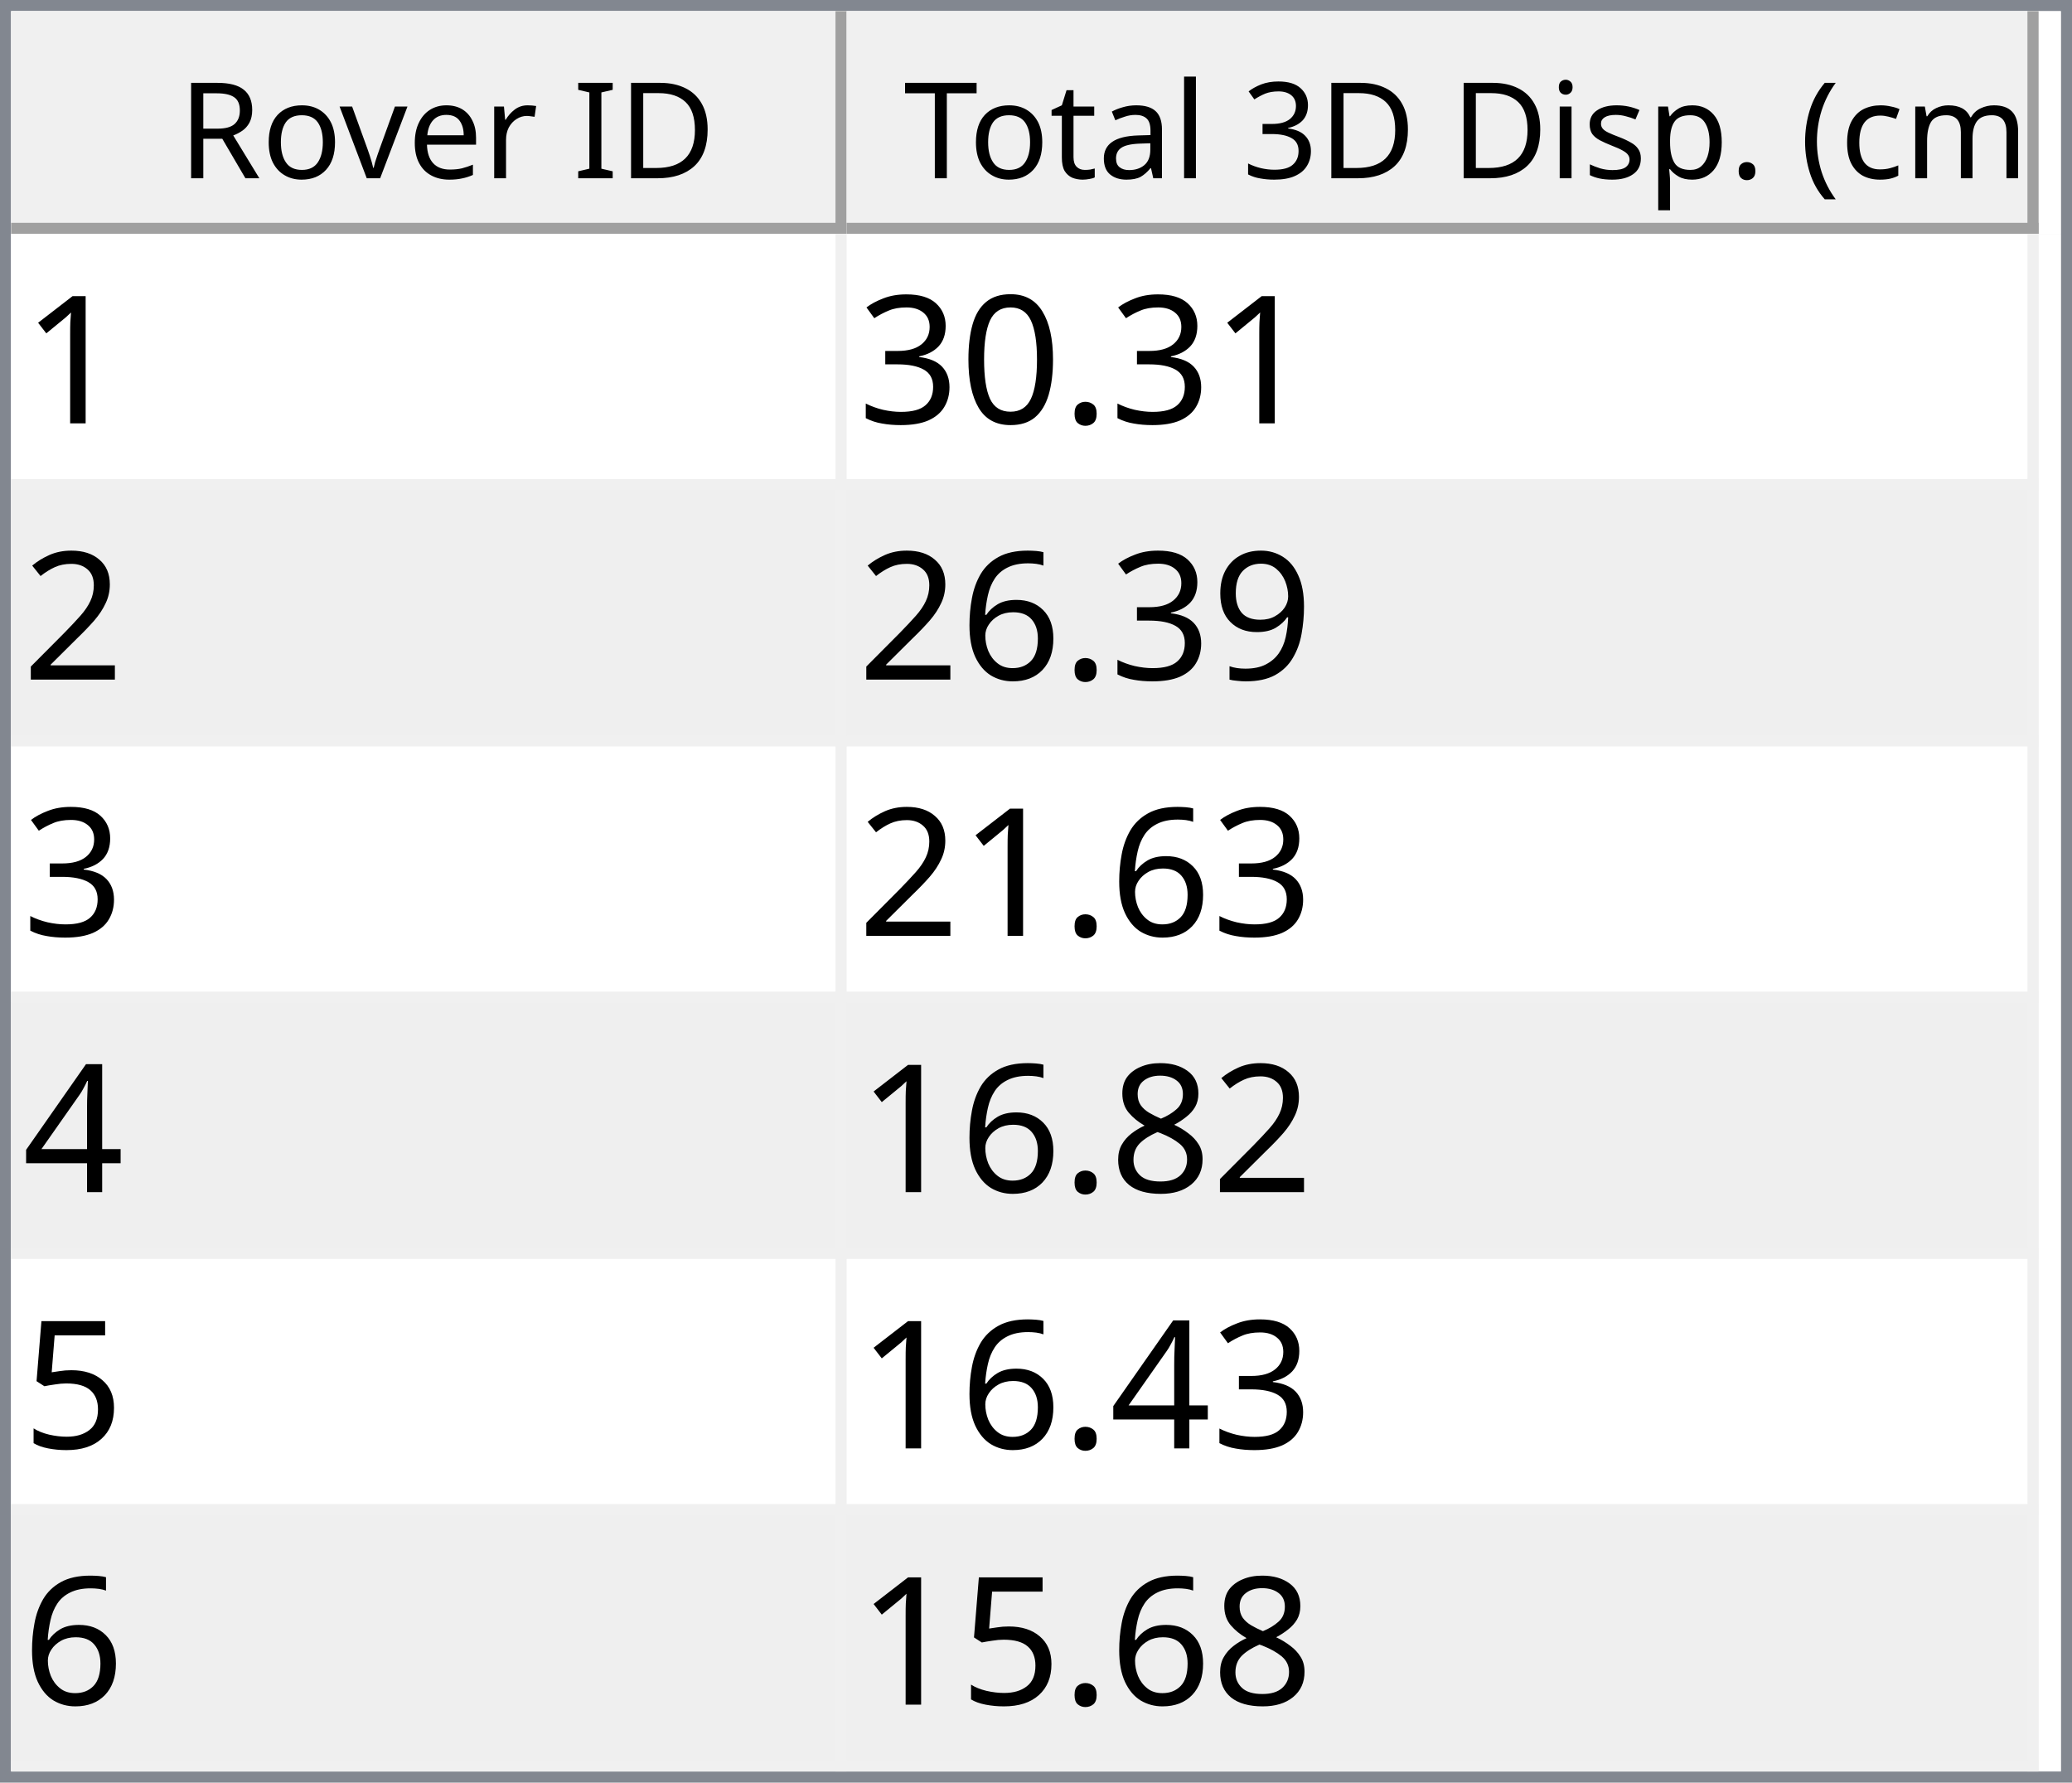
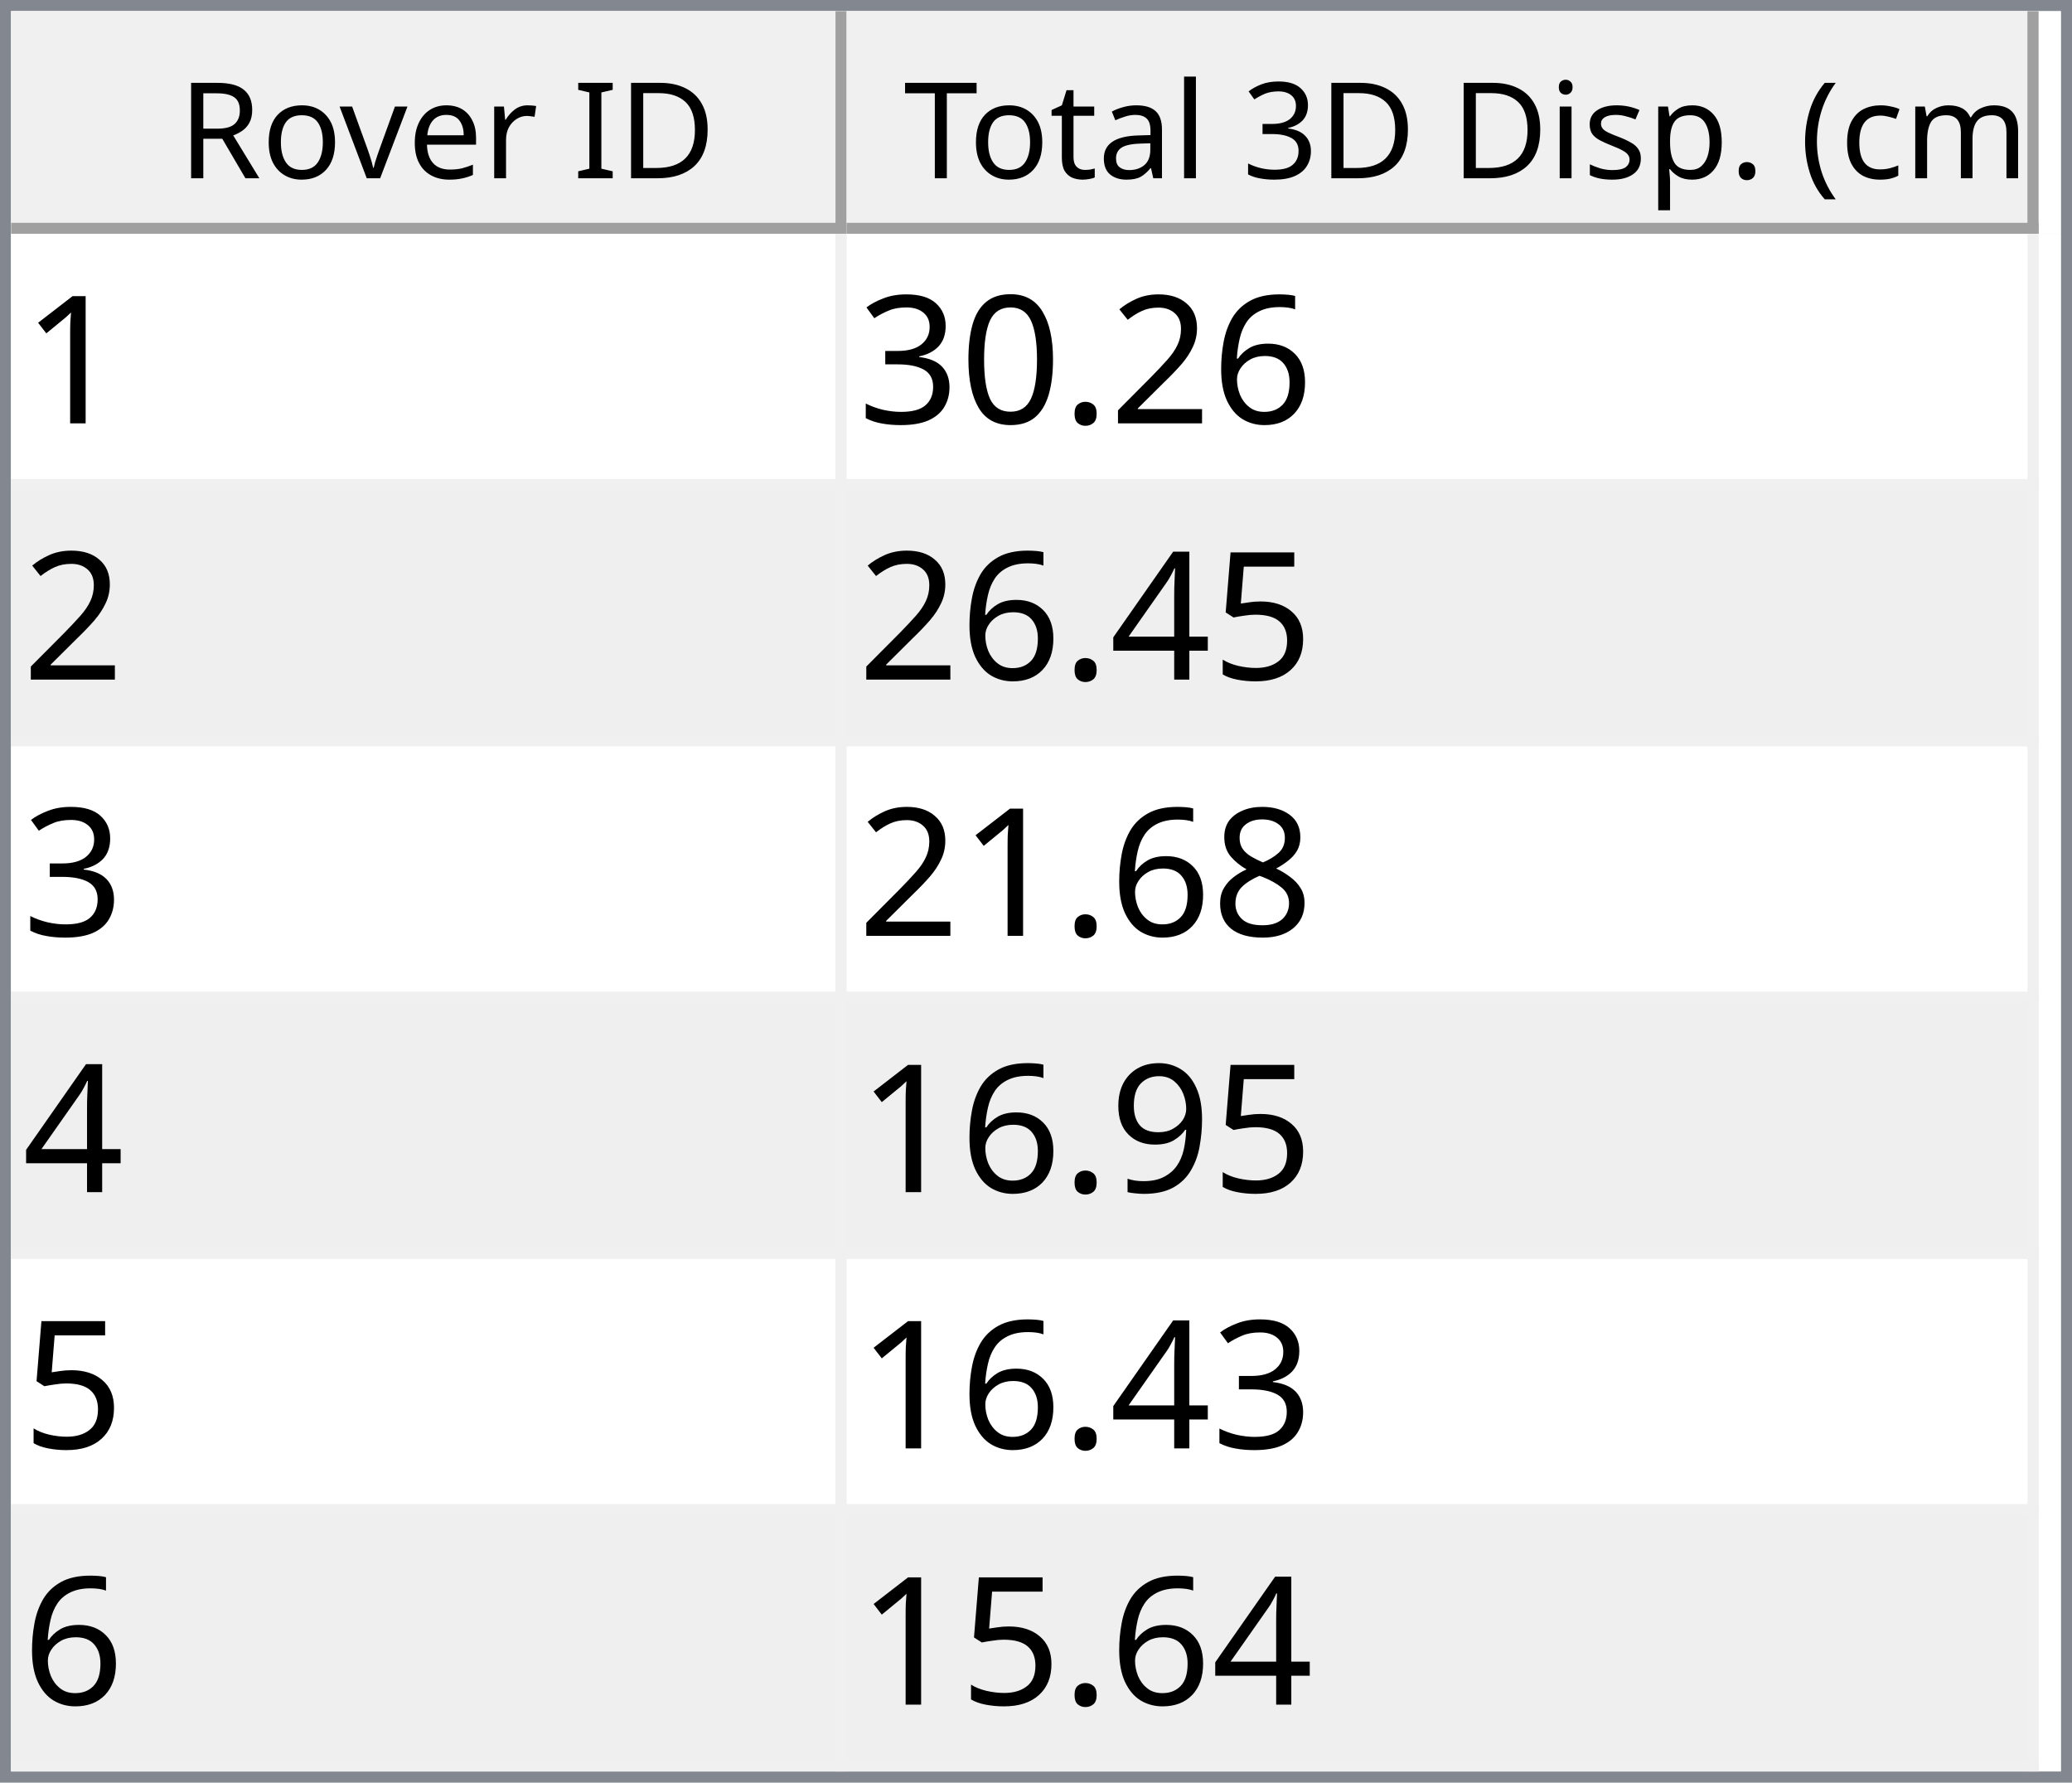
<svg xmlns="http://www.w3.org/2000/svg" style="fill-opacity:1; color-rendering:auto; color-interpolation:auto; text-rendering:auto; stroke:black; stroke-linecap:square; stroke-miterlimit:10; shape-rendering:auto; stroke-opacity:1; fill:black; stroke-dasharray:none; font-weight:normal; stroke-width:1; font-family:'Dialog'; font-style:normal; stroke-linejoin:miter; font-size:12px; stroke-dashoffset:0; image-rendering:auto;" width="186" height="160">
  <defs id="genericDefs" />
  <g>
    <defs id="defs1">
      <clipPath clipPathUnits="userSpaceOnUse" id="clipPath1">
        <path d="M0 0 L186 0 L186 160 L0 160 L0 0 Z" />
      </clipPath>
      <clipPath clipPathUnits="userSpaceOnUse" id="clipPath2">
        <path d="M0 0 L0 160 L186 160 L186 0 Z" />
      </clipPath>
      <clipPath clipPathUnits="userSpaceOnUse" id="clipPath3">
        <path d="M0 0 L0 20 L184 20 L184 0 Z" />
      </clipPath>
      <clipPath clipPathUnits="userSpaceOnUse" id="clipPath4">
        <path d="M0 0 L0 20 L75 20 L75 0 Z" />
      </clipPath>
      <clipPath clipPathUnits="userSpaceOnUse" id="clipPath5">
        <path d="M1 1 L1 19 L74 19 L74 1 Z" />
      </clipPath>
      <clipPath clipPathUnits="userSpaceOnUse" id="clipPath6">
        <path d="M0 0 L0 18 L73 18 L73 0 Z" />
      </clipPath>
      <clipPath clipPathUnits="userSpaceOnUse" id="clipPath7">
        <path d="M-0.5 -0.5 L-0.5 19.5 L74.5 19.5 L74.5 -0.5 Z" />
      </clipPath>
      <clipPath clipPathUnits="userSpaceOnUse" id="clipPath8">
        <path d="M0 0 L0 20 L107 20 L107 0 Z" />
      </clipPath>
      <clipPath clipPathUnits="userSpaceOnUse" id="clipPath9">
        <path d="M1 1 L1 19 L106 19 L106 1 Z" />
      </clipPath>
      <clipPath clipPathUnits="userSpaceOnUse" id="clipPath10">
        <path d="M0 0 L0 18 L105 18 L105 0 Z" />
      </clipPath>
      <clipPath clipPathUnits="userSpaceOnUse" id="clipPath11">
        <path d="M-0.5 -0.5 L-0.5 19.5 L106.5 19.5 L106.5 -0.5 Z" />
      </clipPath>
      <clipPath clipPathUnits="userSpaceOnUse" id="clipPath12">
        <path d="M0 0 L0 138 L184 138 L184 0 Z" />
      </clipPath>
      <clipPath clipPathUnits="userSpaceOnUse" id="clipPath13">
        <path d="M0 0 L0 138 L182 138 L182 0 Z" />
      </clipPath>
      <clipPath clipPathUnits="userSpaceOnUse" id="clipPath14">
        <path d="M-0.5 -0.5 L-0.5 137.5 L181.5 137.5 L181.5 -0.5 Z" />
      </clipPath>
      <clipPath clipPathUnits="userSpaceOnUse" id="clipPath15">
        <path d="M0 0 L0 22 L74 22 L74 0 Z" />
      </clipPath>
      <clipPath clipPathUnits="userSpaceOnUse" id="clipPath16">
        <path d="M0 0 L0 22 L106 22 L106 0 Z" />
      </clipPath>
      <font horiz-adv-x="64.551" id="font1">
        <font-face ascent="107.91" descent="25.098" units-per-em="100" style="font-style:normal; font-family:Segoe UI; font-weight:normal;" />
        <missing-glyph horiz-adv-x="64.551" d="M8.109 0 L8.109 68.266 L56.453 68.266 L56.453 0 L8.109 0 ZM15.328 7.234 L49.219 7.234 L49.219 61.031 L15.328 61.031 L15.328 7.234 Z" />
        <glyph unicode="D" horiz-adv-x="70.117" d="M9.188 0 L9.188 70.016 L28.516 70.016 Q65.531 70.016 65.531 35.891 Q65.531 19.672 55.25 9.836 Q44.969 0 27.734 0 L9.188 0 ZM17.391 62.594 L17.391 7.422 L27.828 7.422 Q41.609 7.422 49.273 14.797 Q56.938 22.172 56.938 35.688 Q56.938 62.594 28.328 62.594 L17.391 62.594 Z" />
        <glyph unicode="I" horiz-adv-x="26.611" d="M17.391 0 L9.188 0 L9.188 70.016 L17.391 70.016 L17.391 0 Z" />
        <glyph unicode=" " horiz-adv-x="27.393" d="" />
        <glyph unicode="r" horiz-adv-x="34.766" d="M34.188 41.891 Q32.078 43.5 28.125 43.5 Q23 43.5 19.555 38.672 Q16.109 33.844 16.109 25.484 L16.109 0 L8.109 0 L8.109 50 L16.109 50 L16.109 39.703 L16.312 39.703 Q18.016 44.969 21.531 47.922 Q25.047 50.875 29.391 50.875 Q32.516 50.875 34.188 50.203 L34.188 41.891 Z" />
        <glyph unicode="e" horiz-adv-x="52.295" d="M48.297 23 L12.984 23 Q13.188 14.656 17.484 10.109 Q21.781 5.562 29.297 5.562 Q37.75 5.562 44.828 11.141 L44.828 3.609 Q38.234 -1.172 27.391 -1.172 Q16.797 -1.172 10.742 5.641 Q4.688 12.453 4.688 24.812 Q4.688 36.469 11.305 43.82 Q17.922 51.172 27.734 51.172 Q37.547 51.172 42.922 44.828 Q48.297 38.484 48.297 27.203 L48.297 23 ZM40.094 29.781 Q40.047 36.719 36.75 40.578 Q33.453 44.438 27.594 44.438 Q21.922 44.438 17.969 40.383 Q14.016 36.328 13.094 29.781 L40.094 29.781 Z" />
        <glyph unicode="v" horiz-adv-x="47.9" d="M47.406 50 L27.484 0 L19.625 0 L0.688 50 L9.469 50 L22.172 13.672 Q23.578 9.672 23.922 6.688 L24.125 6.688 Q24.609 10.453 25.688 13.484 L38.969 50 L47.406 50 Z" />
        <glyph unicode="o" horiz-adv-x="58.594" d="M29 -1.172 Q17.922 -1.172 11.305 5.836 Q4.688 12.844 4.688 24.422 Q4.688 37.016 11.57 44.094 Q18.453 51.172 30.172 51.172 Q41.359 51.172 47.633 44.289 Q53.906 37.406 53.906 25.203 Q53.906 13.234 47.141 6.031 Q40.375 -1.172 29 -1.172 ZM29.594 44.438 Q21.875 44.438 17.383 39.188 Q12.891 33.938 12.891 24.703 Q12.891 15.828 17.43 10.695 Q21.969 5.562 29.594 5.562 Q37.359 5.562 41.531 10.594 Q45.703 15.625 45.703 24.906 Q45.703 34.281 41.531 39.359 Q37.359 44.438 29.594 44.438 Z" />
        <glyph unicode="R" horiz-adv-x="59.814" d="M59.375 0 L49.609 0 L37.891 19.625 Q36.281 22.359 34.766 24.289 Q33.25 26.219 31.664 27.438 Q30.078 28.656 28.25 29.219 Q26.422 29.781 24.125 29.781 L17.391 29.781 L17.391 0 L9.188 0 L9.188 70.016 L30.078 70.016 Q34.672 70.016 38.555 68.867 Q42.438 67.719 45.289 65.375 Q48.141 63.031 49.758 59.547 Q51.375 56.062 51.375 51.375 Q51.375 47.703 50.273 44.656 Q49.172 41.609 47.148 39.211 Q45.125 36.812 42.266 35.133 Q39.406 33.453 35.844 32.516 L35.844 32.328 Q37.594 31.547 38.891 30.547 Q40.188 29.547 41.359 28.18 Q42.531 26.812 43.68 25.078 Q44.828 23.344 46.234 21.047 L59.375 0 ZM17.391 62.594 L17.391 37.203 L28.516 37.203 Q31.594 37.203 34.203 38.133 Q36.812 39.062 38.719 40.797 Q40.625 42.531 41.703 45.047 Q42.781 47.562 42.781 50.688 Q42.781 56.297 39.141 59.445 Q35.5 62.594 28.609 62.594 L17.391 62.594 Z" />
        <glyph unicode=")" horiz-adv-x="30.176" d="M8.297 -15.922 L1.172 -15.922 Q16.406 2.344 16.406 26.812 Q16.406 51.469 1.078 70.016 L8.297 70.016 Q23.531 52.156 23.531 26.703 Q23.531 1.375 8.297 -15.922 Z" />
        <glyph unicode="m" horiz-adv-x="86.133" d="M79.109 0 L71.094 0 L71.094 28.719 Q71.094 37.016 68.531 40.727 Q65.969 44.438 59.906 44.438 Q54.781 44.438 51.195 39.75 Q47.609 35.062 47.609 28.516 L47.609 0 L39.594 0 L39.594 29.688 Q39.594 44.438 28.219 44.438 Q22.953 44.438 19.531 40.016 Q16.109 35.594 16.109 28.516 L16.109 0 L8.109 0 L8.109 50 L16.109 50 L16.109 42.094 L16.312 42.094 Q21.625 51.172 31.844 51.172 Q36.969 51.172 40.773 48.312 Q44.578 45.453 46 40.828 Q51.562 51.172 62.594 51.172 Q79.109 51.172 79.109 30.812 L79.109 0 Z" />
        <glyph unicode="c" horiz-adv-x="46.191" d="M42.188 2.297 Q36.422 -1.172 28.516 -1.172 Q17.828 -1.172 11.258 5.789 Q4.688 12.75 4.688 23.828 Q4.688 36.188 11.766 43.68 Q18.844 51.172 30.672 51.172 Q37.25 51.172 42.281 48.734 L42.281 40.531 Q36.719 44.438 30.375 44.438 Q22.703 44.438 17.797 38.945 Q12.891 33.453 12.891 24.516 Q12.891 15.719 17.508 10.641 Q22.125 5.562 29.891 5.562 Q36.422 5.562 42.188 9.906 L42.188 2.297 Z" />
        <glyph unicode="(" horiz-adv-x="30.176" d="M29.109 -15.922 L21.969 -15.922 Q6.844 1.375 6.844 26.703 Q6.844 52.156 21.969 70.016 L29.203 70.016 Q13.875 51.469 13.875 26.812 Q13.875 2.344 29.109 -15.922 Z" />
        <glyph unicode="." horiz-adv-x="21.68" d="M10.891 -1.078 Q8.641 -1.078 7.055 0.539 Q5.469 2.156 5.469 4.391 Q5.469 6.641 7.055 8.273 Q8.641 9.906 10.891 9.906 Q13.188 9.906 14.797 8.273 Q16.406 6.641 16.406 4.391 Q16.406 2.156 14.797 0.539 Q13.188 -1.078 10.891 -1.078 Z" />
        <glyph unicode="p" horiz-adv-x="58.789" d="M16.312 7.234 L16.109 7.234 L16.109 -23 L8.109 -23 L8.109 50 L16.109 50 L16.109 41.219 L16.312 41.219 Q22.219 51.172 33.594 51.172 Q43.266 51.172 48.688 44.461 Q54.109 37.75 54.109 26.469 Q54.109 13.922 48 6.375 Q41.891 -1.172 31.297 -1.172 Q21.578 -1.172 16.312 7.234 ZM16.109 27.391 L16.109 20.406 Q16.109 14.203 20.141 9.883 Q24.172 5.562 30.375 5.562 Q37.641 5.562 41.773 11.133 Q45.906 16.703 45.906 26.609 Q45.906 34.969 42.047 39.703 Q38.188 44.438 31.594 44.438 Q24.609 44.438 20.359 39.578 Q16.109 34.719 16.109 27.391 Z" />
        <glyph unicode="s" horiz-adv-x="42.432" d="M5.078 1.812 L5.078 10.406 Q11.625 5.562 19.484 5.562 Q30.031 5.562 30.031 12.594 Q30.031 14.594 29.125 15.992 Q28.219 17.391 26.68 18.461 Q25.141 19.531 23.07 20.383 Q21 21.234 18.609 22.172 Q15.281 23.484 12.766 24.828 Q10.25 26.172 8.57 27.859 Q6.891 29.547 6.031 31.695 Q5.172 33.844 5.172 36.719 Q5.172 40.234 6.789 42.945 Q8.406 45.656 11.086 47.484 Q13.766 49.312 17.211 50.242 Q20.656 51.172 24.312 51.172 Q30.812 51.172 35.938 48.922 L35.938 40.828 Q30.422 44.438 23.25 44.438 Q21 44.438 19.195 43.922 Q17.391 43.406 16.094 42.477 Q14.797 41.547 14.086 40.258 Q13.375 38.969 13.375 37.406 Q13.375 35.453 14.086 34.133 Q14.797 32.812 16.164 31.789 Q17.531 30.766 19.484 29.938 Q21.438 29.109 23.922 28.125 Q27.25 26.859 29.883 25.516 Q32.516 24.172 34.375 22.484 Q36.234 20.797 37.234 18.602 Q38.234 16.406 38.234 13.375 Q38.234 9.672 36.602 6.938 Q34.969 4.203 32.234 2.398 Q29.5 0.594 25.93 -0.289 Q22.359 -1.172 18.453 -1.172 Q10.75 -1.172 5.078 1.812 Z" />
        <glyph unicode="i" horiz-adv-x="24.219" d="M12.203 62.703 Q10.062 62.703 8.547 64.164 Q7.031 65.625 7.031 67.875 Q7.031 70.125 8.547 71.609 Q10.062 73.094 12.203 73.094 Q14.406 73.094 15.945 71.609 Q17.484 70.125 17.484 67.875 Q17.484 65.719 15.945 64.211 Q14.406 62.703 12.203 62.703 ZM16.109 0 L8.109 0 L8.109 50 L16.109 50 L16.109 0 Z" />
        <glyph unicode="3" horiz-adv-x="53.906" d="M46.531 19.828 Q46.531 15.094 44.75 11.211 Q42.969 7.328 39.719 4.57 Q36.469 1.812 31.93 0.297 Q27.391 -1.219 21.922 -1.219 Q11.922 -1.219 6 2.594 L6 11.188 Q13.094 5.609 22.219 5.609 Q25.875 5.609 28.828 6.539 Q31.781 7.469 33.906 9.227 Q36.031 10.984 37.18 13.477 Q38.328 15.969 38.328 19.094 Q38.328 32.812 18.797 32.812 L12.984 32.812 L12.984 39.594 L18.5 39.594 Q35.797 39.594 35.797 52.484 Q35.797 64.406 22.609 64.406 Q15.188 64.406 8.688 59.422 L8.688 67.188 Q15.375 71.188 24.609 71.188 Q29 71.188 32.57 69.969 Q36.141 68.75 38.68 66.555 Q41.219 64.359 42.609 61.281 Q44 58.203 44 54.5 Q44 40.672 30.031 36.719 L30.031 36.531 Q33.594 36.141 36.625 34.797 Q39.656 33.453 41.852 31.305 Q44.047 29.156 45.289 26.25 Q46.531 23.344 46.531 19.828 Z" />
        <glyph unicode="l" horiz-adv-x="24.219" d="M16.109 0 L8.109 0 L8.109 74.031 L16.109 74.031 L16.109 0 Z" />
        <glyph unicode="a" horiz-adv-x="50.879" d="M43.891 0 L35.891 0 L35.891 7.812 L35.688 7.812 Q30.469 -1.172 20.312 -1.172 Q12.844 -1.172 8.617 2.781 Q4.391 6.734 4.391 13.281 Q4.391 27.297 20.906 29.594 L35.891 31.688 Q35.891 44.438 25.594 44.438 Q16.547 44.438 9.281 38.281 L9.281 46.484 Q16.656 51.172 26.266 51.172 Q43.891 51.172 43.891 32.516 L43.891 0 ZM35.891 25.297 L23.828 23.641 Q18.266 22.859 15.43 20.875 Q12.594 18.891 12.594 13.875 Q12.594 10.203 15.211 7.883 Q17.828 5.562 22.172 5.562 Q28.125 5.562 32.008 9.742 Q35.891 13.922 35.891 20.312 L35.891 25.297 Z" />
        <glyph unicode="t" horiz-adv-x="33.887" d="M31.297 0.484 Q28.469 -1.078 23.828 -1.078 Q10.688 -1.078 10.688 13.578 L10.688 43.172 L2.094 43.172 L2.094 50 L10.688 50 L10.688 62.203 L18.703 64.797 L18.703 50 L31.297 50 L31.297 43.172 L18.703 43.172 L18.703 14.984 Q18.703 9.969 20.414 7.82 Q22.125 5.672 26.078 5.672 Q29.109 5.672 31.297 7.328 L31.297 0.484 Z" />
        <glyph unicode="T" horiz-adv-x="52.393" d="M50.594 62.594 L30.375 62.594 L30.375 0 L22.172 0 L22.172 62.594 L2 62.594 L2 70.016 L50.594 70.016 L50.594 62.594 Z" />
      </font>
      <font horiz-adv-x="75.0" id="font2">
        <font-face ascent="100.537" descent="21.973" units-per-em="100" style="font-style:normal; font-family:sans-serif; font-weight:normal;" />
        <missing-glyph horiz-adv-x="75.0" d="M12.5 0 L12.5 62.5 L62.5 62.5 L62.5 0 L12.5 0 ZM14.062 1.562 L60.938 1.562 L60.938 60.938 L14.062 60.938 L14.062 1.562 Z" />
        <glyph unicode="1" horiz-adv-x="55.615" d="M37.25 0 L28.469 0 L28.469 56 Q25.297 52.984 20.141 49.953 Q14.984 46.922 10.891 45.406 L10.891 53.906 Q18.266 57.375 23.781 62.305 Q29.297 67.234 31.594 71.875 L37.25 71.875 L37.25 0 Z" />
+         <glyph unicode="6" horiz-adv-x="55.615" d="M49.75 54.047 L41.016 53.375 Q39.844 58.547 37.703 60.891 Q34.125 64.656 28.906 64.656 Q24.703 64.656 21.531 62.312 Q17.391 59.281 14.992 53.469 Q12.594 47.656 12.5 36.922 Q15.672 41.75 20.266 44.094 Q24.859 46.438 29.891 46.438 Q38.672 46.438 44.852 39.969 Q51.031 33.5 51.031 23.25 Q51.031 16.5 48.125 10.719 Q45.219 4.938 40.141 1.859 Q35.062 -1.219 28.609 -1.219 Q17.625 -1.219 10.695 6.859 Q3.766 14.938 3.766 33.5 Q3.766 54.25 11.422 63.672 Q18.109 71.875 29.438 71.875 Q37.891 71.875 43.289 67.141 Q48.688 62.406 49.75 54.047 ZM13.875 23.188 Q13.875 18.656 15.797 14.508 Q17.719 10.359 21.188 8.18 Q24.656 6 28.469 6 Q34.031 6 38.039 10.492 Q42.047 14.984 42.047 22.703 Q42.047 30.125 38.086 34.398 Q34.125 38.672 28.125 38.672 Q22.172 38.672 18.023 34.398 Q13.875 30.125 13.875 23.188 Z" />
+         <glyph unicode="2" horiz-adv-x="55.615" d="M50.344 8.453 L50.344 0 L3.031 0 Q2.938 3.172 4.047 6.109 Q5.859 10.938 9.836 15.625 Q13.812 20.312 21.344 26.469 Q33.016 36.031 37.117 41.625 Q41.219 47.219 41.219 52.203 Q41.219 57.422 37.477 61.008 Q33.734 64.594 27.734 64.594 Q21.391 64.594 17.578 60.789 Q13.766 56.984 13.719 50.25 L4.688 51.172 Q5.609 61.281 11.664 66.578 Q17.719 71.875 27.938 71.875 Q38.234 71.875 44.242 66.164 Q50.25 60.453 50.25 52 Q50.25 47.703 48.492 43.555 Q46.734 39.406 42.656 34.812 Q38.578 30.219 29.109 22.219 Q21.188 15.578 18.945 13.211 Q16.703 10.844 15.234 8.453 L50.344 8.453 Z" />
        <glyph unicode="." horiz-adv-x="27.783" d="M9.078 0 L9.078 10.016 L19.094 10.016 L19.094 0 L9.078 0 Z" />
        <glyph unicode="0" horiz-adv-x="55.615" d="M4.156 35.297 Q4.156 48 6.766 55.742 Q9.375 63.484 14.523 67.68 Q19.672 71.875 27.484 71.875 Q33.25 71.875 37.594 69.555 Q41.938 67.234 44.773 62.867 Q47.609 58.5 49.219 52.227 Q50.828 45.953 50.828 35.297 Q50.828 22.703 48.242 14.969 Q45.656 7.234 40.508 3.008 Q35.359 -1.219 27.484 -1.219 Q17.141 -1.219 11.234 6.203 Q4.156 15.141 4.156 35.297 ZM13.188 35.297 Q13.188 17.672 17.312 11.836 Q21.438 6 27.484 6 Q33.547 6 37.672 11.859 Q41.797 17.719 41.797 35.297 Q41.797 52.984 37.672 58.789 Q33.547 64.594 27.391 64.594 Q21.344 64.594 17.719 59.469 Q13.188 52.938 13.188 35.297 Z" />
        <glyph unicode="3" horiz-adv-x="55.615" d="M4.203 18.891 L12.984 20.062 Q14.5 12.594 18.141 9.297 Q21.781 6 27 6 Q33.203 6 37.477 10.297 Q41.75 14.594 41.75 20.953 Q41.75 27 37.797 30.93 Q33.844 34.859 27.734 34.859 Q25.25 34.859 21.531 33.891 L22.516 41.609 Q23.391 41.5 23.922 41.5 Q29.547 41.5 34.039 44.43 Q38.531 47.359 38.531 53.469 Q38.531 58.297 35.258 61.477 Q31.984 64.656 26.812 64.656 Q21.688 64.656 18.266 61.43 Q14.844 58.203 13.875 51.766 L5.078 53.328 Q6.688 62.156 12.398 67.016 Q18.109 71.875 26.609 71.875 Q32.469 71.875 37.398 69.359 Q42.328 66.844 44.945 62.5 Q47.562 58.156 47.562 53.266 Q47.562 48.641 45.07 44.828 Q42.578 41.016 37.703 38.766 Q44.047 37.312 47.562 32.695 Q51.078 28.078 51.078 21.141 Q51.078 11.766 44.242 5.25 Q37.406 -1.266 26.953 -1.266 Q17.531 -1.266 11.305 4.352 Q5.078 9.969 4.203 18.891 Z" />
-         <glyph unicode="2" horiz-adv-x="55.615" d="M50.344 8.453 L50.344 0 L3.031 0 Q2.938 3.172 4.047 6.109 Q5.859 10.938 9.836 15.625 Q13.812 20.312 21.344 26.469 Q33.016 36.031 37.117 41.625 Q41.219 47.219 41.219 52.203 Q41.219 57.422 37.477 61.008 Q33.734 64.594 27.734 64.594 Q21.391 64.594 17.578 60.789 Q13.766 56.984 13.719 50.25 L4.688 51.172 Q5.609 61.281 11.664 66.578 Q17.719 71.875 27.938 71.875 Q38.234 71.875 44.242 66.164 Q50.25 60.453 50.25 52 Q50.25 47.703 48.492 43.555 Q46.734 39.406 42.656 34.812 Q38.578 30.219 29.109 22.219 Q21.188 15.578 18.945 13.211 Q16.703 10.844 15.234 8.453 L50.344 8.453 Z" />
-         <glyph unicode="9" horiz-adv-x="55.615" d="M5.469 16.547 L13.922 17.328 Q14.984 11.375 18.016 8.688 Q21.047 6 25.781 6 Q29.828 6 32.883 7.859 Q35.938 9.719 37.891 12.82 Q39.844 15.922 41.164 21.195 Q42.484 26.469 42.484 31.938 Q42.484 32.516 42.438 33.688 Q39.797 29.5 35.234 26.883 Q30.672 24.266 25.344 24.266 Q16.453 24.266 10.305 30.711 Q4.156 37.156 4.156 47.703 Q4.156 58.594 10.578 65.234 Q17 71.875 26.656 71.875 Q33.641 71.875 39.43 68.117 Q45.219 64.359 48.219 57.398 Q51.219 50.438 51.219 37.25 Q51.219 23.531 48.242 15.406 Q45.266 7.281 39.383 3.031 Q33.5 -1.219 25.594 -1.219 Q17.188 -1.219 11.867 3.445 Q6.547 8.109 5.469 16.547 ZM41.453 48.141 Q41.453 55.719 37.43 60.156 Q33.406 64.594 27.734 64.594 Q21.875 64.594 17.531 59.812 Q13.188 55.031 13.188 47.406 Q13.188 40.578 17.312 36.305 Q21.438 32.031 27.484 32.031 Q33.594 32.031 37.523 36.305 Q41.453 40.578 41.453 48.141 Z" />
-         <glyph unicode="6" horiz-adv-x="55.615" d="M49.75 54.047 L41.016 53.375 Q39.844 58.547 37.703 60.891 Q34.125 64.656 28.906 64.656 Q24.703 64.656 21.531 62.312 Q17.391 59.281 14.992 53.469 Q12.594 47.656 12.5 36.922 Q15.672 41.75 20.266 44.094 Q24.859 46.438 29.891 46.438 Q38.672 46.438 44.852 39.969 Q51.031 33.5 51.031 23.25 Q51.031 16.5 48.125 10.719 Q45.219 4.938 40.141 1.859 Q35.062 -1.219 28.609 -1.219 Q17.625 -1.219 10.695 6.859 Q3.766 14.938 3.766 33.5 Q3.766 54.25 11.422 63.672 Q18.109 71.875 29.438 71.875 Q37.891 71.875 43.289 67.141 Q48.688 62.406 49.75 54.047 ZM13.875 23.188 Q13.875 18.656 15.797 14.508 Q17.719 10.359 21.188 8.18 Q24.656 6 28.469 6 Q34.031 6 38.039 10.492 Q42.047 14.984 42.047 22.703 Q42.047 30.125 38.086 34.398 Q34.125 38.672 28.125 38.672 Q22.172 38.672 18.023 34.398 Q13.875 30.125 13.875 23.188 Z" />
+         <glyph unicode="5" horiz-adv-x="55.615" d="M4.156 18.75 L13.375 19.531 Q14.406 12.797 18.141 9.398 Q21.875 6 27.156 6 Q33.5 6 37.891 10.789 Q42.281 15.578 42.281 23.484 Q42.281 31 38.062 35.352 Q33.844 39.703 27 39.703 Q22.75 39.703 19.336 37.773 Q15.922 35.844 13.969 32.766 L5.719 33.844 L12.641 70.609 L48.25 70.609 L48.25 62.203 L19.672 62.203 L15.828 42.969 Q22.266 47.469 29.344 47.469 Q38.719 47.469 45.164 40.969 Q51.609 34.469 51.609 24.266 Q51.609 14.547 45.953 7.469 Q39.062 -1.219 27.156 -1.219 Q17.391 -1.219 11.211 4.25 Q5.031 9.719 4.156 18.75 Z" />
        <glyph unicode="4" horiz-adv-x="55.615" d="M32.328 0 L32.328 17.141 L1.266 17.141 L1.266 25.203 L33.938 71.578 L41.109 71.578 L41.109 25.203 L50.781 25.203 L50.781 17.141 L41.109 17.141 L41.109 0 L32.328 0 ZM32.328 25.203 L32.328 57.469 L9.906 25.203 L32.328 25.203 Z" />
        <glyph unicode="8" horiz-adv-x="55.615" d="M17.672 38.812 Q12.203 40.828 9.57 44.539 Q6.938 48.25 6.938 53.422 Q6.938 61.234 12.555 66.555 Q18.172 71.875 27.484 71.875 Q36.859 71.875 42.578 66.43 Q48.297 60.984 48.297 53.172 Q48.297 48.188 45.68 44.508 Q43.062 40.828 37.75 38.812 Q44.344 36.672 47.781 31.883 Q51.219 27.094 51.219 20.453 Q51.219 11.281 44.727 5.031 Q38.234 -1.219 27.641 -1.219 Q17.047 -1.219 10.547 5.055 Q4.047 11.328 4.047 20.703 Q4.047 27.688 7.594 32.398 Q11.141 37.109 17.672 38.812 ZM15.922 53.719 Q15.922 48.641 19.195 45.414 Q22.469 42.188 27.688 42.188 Q32.766 42.188 36.016 45.383 Q39.266 48.578 39.266 53.219 Q39.266 58.062 35.914 61.359 Q32.562 64.656 27.594 64.656 Q22.562 64.656 19.242 61.43 Q15.922 58.203 15.922 53.719 ZM13.094 20.656 Q13.094 16.891 14.875 13.375 Q16.656 9.859 20.172 7.93 Q23.688 6 27.734 6 Q34.031 6 38.133 10.055 Q42.234 14.109 42.234 20.359 Q42.234 26.703 38.016 30.859 Q33.797 35.016 27.438 35.016 Q21.234 35.016 17.164 30.914 Q13.094 26.812 13.094 20.656 Z" />
-         <glyph unicode="5" horiz-adv-x="55.615" d="M4.156 18.75 L13.375 19.531 Q14.406 12.797 18.141 9.398 Q21.875 6 27.156 6 Q33.5 6 37.891 10.789 Q42.281 15.578 42.281 23.484 Q42.281 31 38.062 35.352 Q33.844 39.703 27 39.703 Q22.75 39.703 19.336 37.773 Q15.922 35.844 13.969 32.766 L5.719 33.844 L12.641 70.609 L48.25 70.609 L48.25 62.203 L19.672 62.203 L15.828 42.969 Q22.266 47.469 29.344 47.469 Q38.719 47.469 45.164 40.969 Q51.609 34.469 51.609 24.266 Q51.609 14.547 45.953 7.469 Q39.062 -1.219 27.156 -1.219 Q17.391 -1.219 11.211 4.25 Q5.031 9.719 4.156 18.75 Z" />
+         <glyph unicode="9" horiz-adv-x="55.615" d="M5.469 16.547 L13.922 17.328 Q14.984 11.375 18.016 8.688 Q21.047 6 25.781 6 Q29.828 6 32.883 7.859 Q35.938 9.719 37.891 12.82 Q39.844 15.922 41.164 21.195 Q42.484 26.469 42.484 31.938 Q42.484 32.516 42.438 33.688 Q39.797 29.5 35.234 26.883 Q30.672 24.266 25.344 24.266 Q16.453 24.266 10.305 30.711 Q4.156 37.156 4.156 47.703 Q4.156 58.594 10.578 65.234 Q17 71.875 26.656 71.875 Q33.641 71.875 39.43 68.117 Q45.219 64.359 48.219 57.398 Q51.219 50.438 51.219 37.25 Q51.219 23.531 48.242 15.406 Q45.266 7.281 39.383 3.031 Q33.5 -1.219 25.594 -1.219 Q17.188 -1.219 11.867 3.445 Q6.547 8.109 5.469 16.547 ZM41.453 48.141 Q41.453 55.719 37.43 60.156 Q33.406 64.594 27.734 64.594 Q21.875 64.594 17.531 59.812 Q13.188 55.031 13.188 47.406 Q13.188 40.578 17.312 36.305 Q21.438 32.031 27.484 32.031 Q33.594 32.031 37.523 36.305 Q41.453 40.578 41.453 48.141 Z" />
      </font>
    </defs>
    <g style="fill:white; stroke:white;">
      <rect x="0" y="0" width="186" style="clip-path:url(#clipPath1); stroke:none;" height="160" />
    </g>
    <g style="fill:white; text-rendering:optimizeSpeed; color-rendering:optimizeSpeed; image-rendering:optimizeSpeed; shape-rendering:crispEdges; stroke:white; color-interpolation:sRGB;">
      <rect x="0" width="186" height="160" y="0" style="stroke:none;" />
      <path style="stroke:none;" d="M0 160 L186 160 L186 0 L0 0 Z" />
    </g>
    <g style="fill:rgb(240,240,240); font-family:'Segoe UI'; stroke:rgb(240,240,240);">
      <rect x="0" y="0" width="186" style="clip-path:url(#clipPath2); stroke:none;" height="160" />
    </g>
    <g style="fill:rgb(130,135,144); font-family:'Segoe UI'; stroke:rgb(130,135,144);">
      <path d="M0 0 L186 0 L186 160 L0 160 L0 0 ZM1 1 L185 1 L185 159 L1 159 L1 1 Z" style="fill-rule:evenodd; clip-path:url(#clipPath2); stroke:none;" />
    </g>
    <g style="fill:white; font-family:'Segoe UI'; stroke:white;" transform="translate(1,1)">
      <rect x="0" y="0" width="184" style="clip-path:url(#clipPath3); stroke:none;" height="20" />
    </g>
    <g style="fill:rgb(240,240,240); font-family:'Segoe UI'; stroke:rgb(240,240,240);" transform="translate(1,1)">
      <rect x="0" y="0" width="75" style="clip-path:url(#clipPath4); stroke:none;" height="20" />
    </g>
    <g style="font-family:'Segoe UI';" transform="translate(2,2)">
      <text x="14" xml:space="preserve" y="14" style="clip-path:url(#clipPath6); stroke:none;">Rover ID</text>
    </g>
    <g style="fill:rgb(160,160,160); font-family:'Segoe UI'; stroke:rgb(160,160,160); stroke-linejoin:bevel;" transform="translate(1.5,1.5)">
      <line x1="74" x2="74" y1="0" style="fill:none; clip-path:url(#clipPath7);" y2="19" />
    </g>
    <g style="fill:rgb(160,160,160); font-family:'Segoe UI'; stroke:rgb(160,160,160); stroke-linejoin:bevel;" transform="matrix(1,0,0,1,1,1) translate(0.5,0.5)">
      <line x1="0" x2="74" y1="19" style="fill:none; clip-path:url(#clipPath7);" y2="19" />
    </g>
    <g style="fill:rgb(240,240,240); font-family:'Segoe UI'; stroke:rgb(240,240,240);" transform="translate(76,1)">
      <rect x="0" y="0" width="107" style="clip-path:url(#clipPath8); stroke:none;" height="20" />
    </g>
    <g style="font-family:'Segoe UI';" transform="translate(77,2)">
      <text x="1" xml:space="preserve" y="14" style="clip-path:url(#clipPath10); stroke:none;"> Total 3D Disp. (cm)</text>
    </g>
    <g style="fill:rgb(160,160,160); font-family:'Segoe UI'; stroke:rgb(160,160,160); stroke-linejoin:bevel;" transform="translate(76.5,1.5)">
      <line x1="106" x2="106" y1="0" style="fill:none; clip-path:url(#clipPath11);" y2="19" />
    </g>
    <g style="fill:rgb(160,160,160); font-family:'Segoe UI'; stroke:rgb(160,160,160); stroke-linejoin:bevel;" transform="matrix(1,0,0,1,76,1) translate(0.5,0.5)">
      <line x1="0" x2="106" y1="19" style="fill:none; clip-path:url(#clipPath11);" y2="19" />
    </g>
    <g style="fill:white; font-family:'Segoe UI'; stroke:white;" transform="translate(1,21)">
      <rect x="0" y="0" width="184" style="clip-path:url(#clipPath12); stroke:none;" height="138" />
    </g>
    <g style="fill:rgb(240,240,240); font-size:16px; font-family:sans-serif; stroke:rgb(240,240,240);" transform="translate(1,21)">
      <rect x="0" y="0" width="182" style="clip-path:url(#clipPath13); stroke:none;" height="138" />
      <line transform="translate(0.5,0.5)" x1="0" x2="181" y1="22" style="clip-path:url(#clipPath14); fill:none; stroke-linejoin:bevel;" y2="22" />
    </g>
    <g transform="matrix(1,0,0,1,1,21) translate(0.5,0.5)" style="fill:rgb(240,240,240); font-size:16px; font-family:sans-serif; stroke:rgb(240,240,240); stroke-linejoin:bevel;">
      <line x1="0" x2="181" y1="45" style="fill:none; clip-path:url(#clipPath14);" y2="45" />
    </g>
    <g transform="matrix(1,0,0,1,1,21) translate(0.5,0.5)" style="fill:rgb(240,240,240); font-size:16px; font-family:sans-serif; stroke:rgb(240,240,240); stroke-linejoin:bevel;">
      <line x1="0" x2="181" y1="68" style="fill:none; clip-path:url(#clipPath14);" y2="68" />
    </g>
    <g transform="matrix(1,0,0,1,1,21) translate(0.5,0.5)" style="fill:rgb(240,240,240); font-size:16px; font-family:sans-serif; stroke:rgb(240,240,240); stroke-linejoin:bevel;">
      <line x1="0" x2="181" y1="91" style="fill:none; clip-path:url(#clipPath14);" y2="91" />
    </g>
    <g transform="matrix(1,0,0,1,1,21) translate(0.5,0.5)" style="fill:rgb(240,240,240); font-size:16px; font-family:sans-serif; stroke:rgb(240,240,240); stroke-linejoin:bevel;">
      <line x1="0" x2="181" y1="114" style="fill:none; clip-path:url(#clipPath14);" y2="114" />
    </g>
    <g transform="matrix(1,0,0,1,1,21) translate(0.5,0.5)" style="fill:rgb(240,240,240); font-size:16px; font-family:sans-serif; stroke:rgb(240,240,240); stroke-linejoin:bevel;">
      <line x1="0" x2="181" y1="137" style="fill:none; clip-path:url(#clipPath14);" y2="137" />
    </g>
    <g transform="matrix(1,0,0,1,1,21) translate(0.5,0.5)" style="fill:rgb(240,240,240); font-size:16px; font-family:sans-serif; stroke:rgb(240,240,240); stroke-linejoin:bevel;">
      <line x1="74" x2="74" y1="0" style="fill:none; clip-path:url(#clipPath14);" y2="137" />
    </g>
    <g transform="matrix(1,0,0,1,1,21) translate(0.5,0.5)" style="fill:rgb(240,240,240); font-size:16px; font-family:sans-serif; stroke:rgb(240,240,240); stroke-linejoin:bevel;">
      <line x1="181" x2="181" y1="0" style="fill:none; clip-path:url(#clipPath14);" y2="137" />
    </g>
    <g style="fill:white; font-size:16px; font-family:sans-serif; stroke:white;" transform="matrix(1,0,0,1,1,21)">
      <rect x="0" y="0" width="74" style="clip-path:url(#clipPath15); stroke:none;" height="22" />
      <text x="1" y="17" style="fill:black; clip-path:url(#clipPath15); stroke:none;" xml:space="preserve">1</text>
    </g>
    <g style="fill:white; font-size:16px; font-family:sans-serif; stroke:white;" transform="matrix(1,0,0,1,1,21) translate(75,0)">
      <rect x="0" y="0" width="106" style="clip-path:url(#clipPath16); stroke:none;" height="22" />
-       <text x="1" y="17" style="fill:black; clip-path:url(#clipPath16); stroke:none;" xml:space="preserve">30.31</text>
+       <text x="1" y="17" style="fill:black; clip-path:url(#clipPath16); stroke:none;" xml:space="preserve">30.26</text>
    </g>
    <g style="fill:rgb(239,239,239); font-size:16px; font-family:sans-serif; stroke:rgb(239,239,239);" transform="matrix(1,0,0,1,1,21) translate(0,23)">
      <rect x="0" y="0" width="74" style="clip-path:url(#clipPath15); stroke:none;" height="22" />
      <text x="1" y="17" style="fill:black; clip-path:url(#clipPath15); stroke:none;" xml:space="preserve">2</text>
    </g>
    <g style="fill:rgb(239,239,239); font-size:16px; font-family:sans-serif; stroke:rgb(239,239,239);" transform="matrix(1,0,0,1,1,21) translate(75,23)">
      <rect x="0" y="0" width="106" style="clip-path:url(#clipPath16); stroke:none;" height="22" />
-       <text x="1" y="17" style="fill:black; clip-path:url(#clipPath16); stroke:none;" xml:space="preserve">26.39</text>
+       <text x="1" y="17" style="fill:black; clip-path:url(#clipPath16); stroke:none;" xml:space="preserve">26.45</text>
    </g>
    <g style="fill:white; font-size:16px; font-family:sans-serif; stroke:white;" transform="matrix(1,0,0,1,1,21) translate(0,46)">
      <rect x="0" y="0" width="74" style="clip-path:url(#clipPath15); stroke:none;" height="22" />
      <text x="1" y="17" style="fill:black; clip-path:url(#clipPath15); stroke:none;" xml:space="preserve">3</text>
    </g>
    <g style="fill:white; font-size:16px; font-family:sans-serif; stroke:white;" transform="matrix(1,0,0,1,1,21) translate(75,46)">
      <rect x="0" y="0" width="106" style="clip-path:url(#clipPath16); stroke:none;" height="22" />
-       <text x="1" y="17" style="fill:black; clip-path:url(#clipPath16); stroke:none;" xml:space="preserve">21.63</text>
+       <text x="1" y="17" style="fill:black; clip-path:url(#clipPath16); stroke:none;" xml:space="preserve">21.68</text>
    </g>
    <g style="fill:rgb(239,239,239); font-size:16px; font-family:sans-serif; stroke:rgb(239,239,239);" transform="matrix(1,0,0,1,1,21) translate(0,69)">
      <rect x="0" y="0" width="74" style="clip-path:url(#clipPath15); stroke:none;" height="22" />
      <text x="1" y="17" style="fill:black; clip-path:url(#clipPath15); stroke:none;" xml:space="preserve">4</text>
    </g>
    <g style="fill:rgb(239,239,239); font-size:16px; font-family:sans-serif; stroke:rgb(239,239,239);" transform="matrix(1,0,0,1,1,21) translate(75,69)">
      <rect x="0" y="0" width="106" style="clip-path:url(#clipPath16); stroke:none;" height="22" />
-       <text x="1" y="17" style="fill:black; clip-path:url(#clipPath16); stroke:none;" xml:space="preserve">16.82</text>
+       <text x="1" y="17" style="fill:black; clip-path:url(#clipPath16); stroke:none;" xml:space="preserve">16.95</text>
    </g>
    <g style="fill:white; font-size:16px; font-family:sans-serif; stroke:white;" transform="matrix(1,0,0,1,1,21) translate(0,92)">
      <rect x="0" y="0" width="74" style="clip-path:url(#clipPath15); stroke:none;" height="22" />
      <text x="1" y="17" style="fill:black; clip-path:url(#clipPath15); stroke:none;" xml:space="preserve">5</text>
    </g>
    <g style="fill:white; font-size:16px; font-family:sans-serif; stroke:white;" transform="matrix(1,0,0,1,1,21) translate(75,92)">
      <rect x="0" y="0" width="106" style="clip-path:url(#clipPath16); stroke:none;" height="22" />
      <text x="1" y="17" style="fill:black; clip-path:url(#clipPath16); stroke:none;" xml:space="preserve">16.43</text>
    </g>
    <g style="fill:rgb(239,239,239); font-size:16px; font-family:sans-serif; stroke:rgb(239,239,239);" transform="matrix(1,0,0,1,1,21) translate(0,115)">
      <rect x="0" y="0" width="74" style="clip-path:url(#clipPath15); stroke:none;" height="22" />
      <text x="1" y="17" style="fill:black; clip-path:url(#clipPath15); stroke:none;" xml:space="preserve">6</text>
    </g>
    <g style="fill:rgb(239,239,239); font-size:16px; font-family:sans-serif; stroke:rgb(239,239,239);" transform="matrix(1,0,0,1,1,21) translate(75,115)">
      <rect x="0" y="0" width="106" style="clip-path:url(#clipPath16); stroke:none;" height="22" />
-       <text x="1" y="17" style="fill:black; clip-path:url(#clipPath16); stroke:none;" xml:space="preserve">15.68</text>
+       <text x="1" y="17" style="fill:black; clip-path:url(#clipPath16); stroke:none;" xml:space="preserve">15.64</text>
    </g>
  </g>
</svg>
